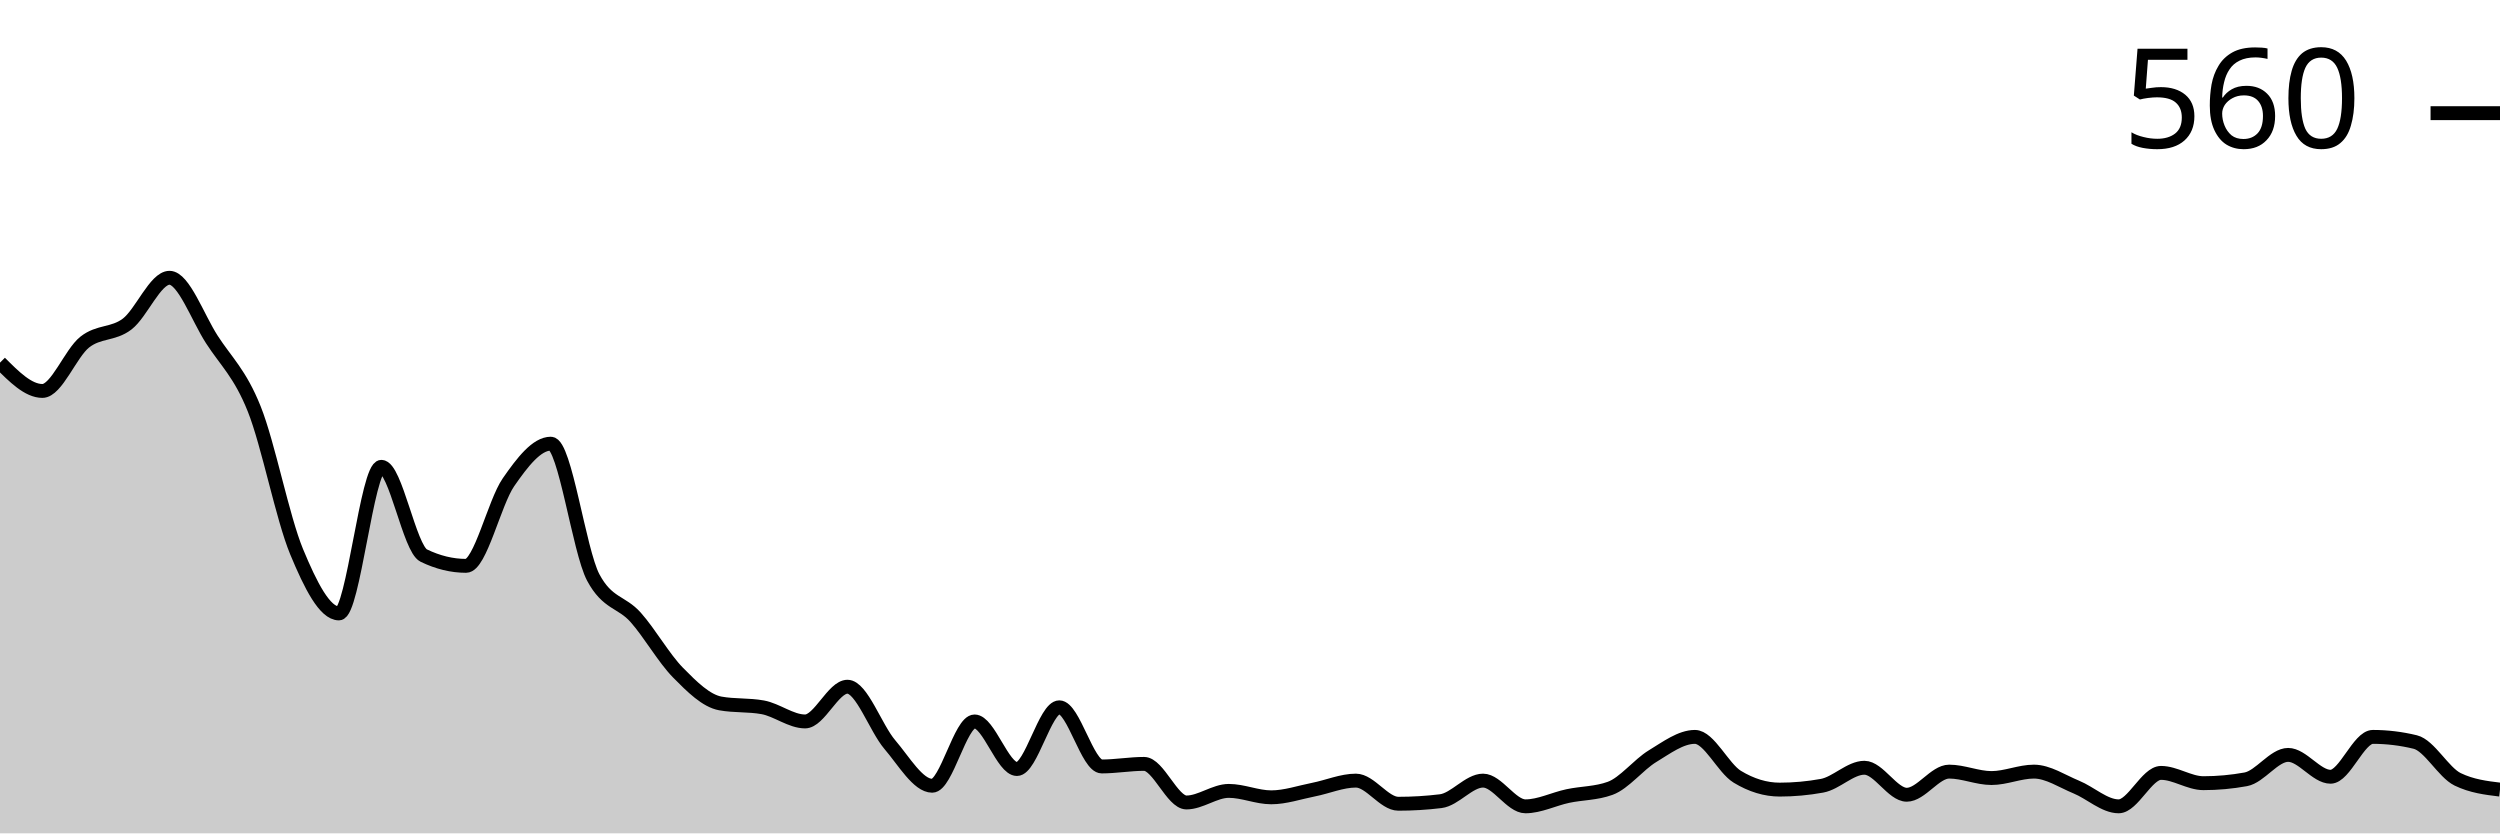
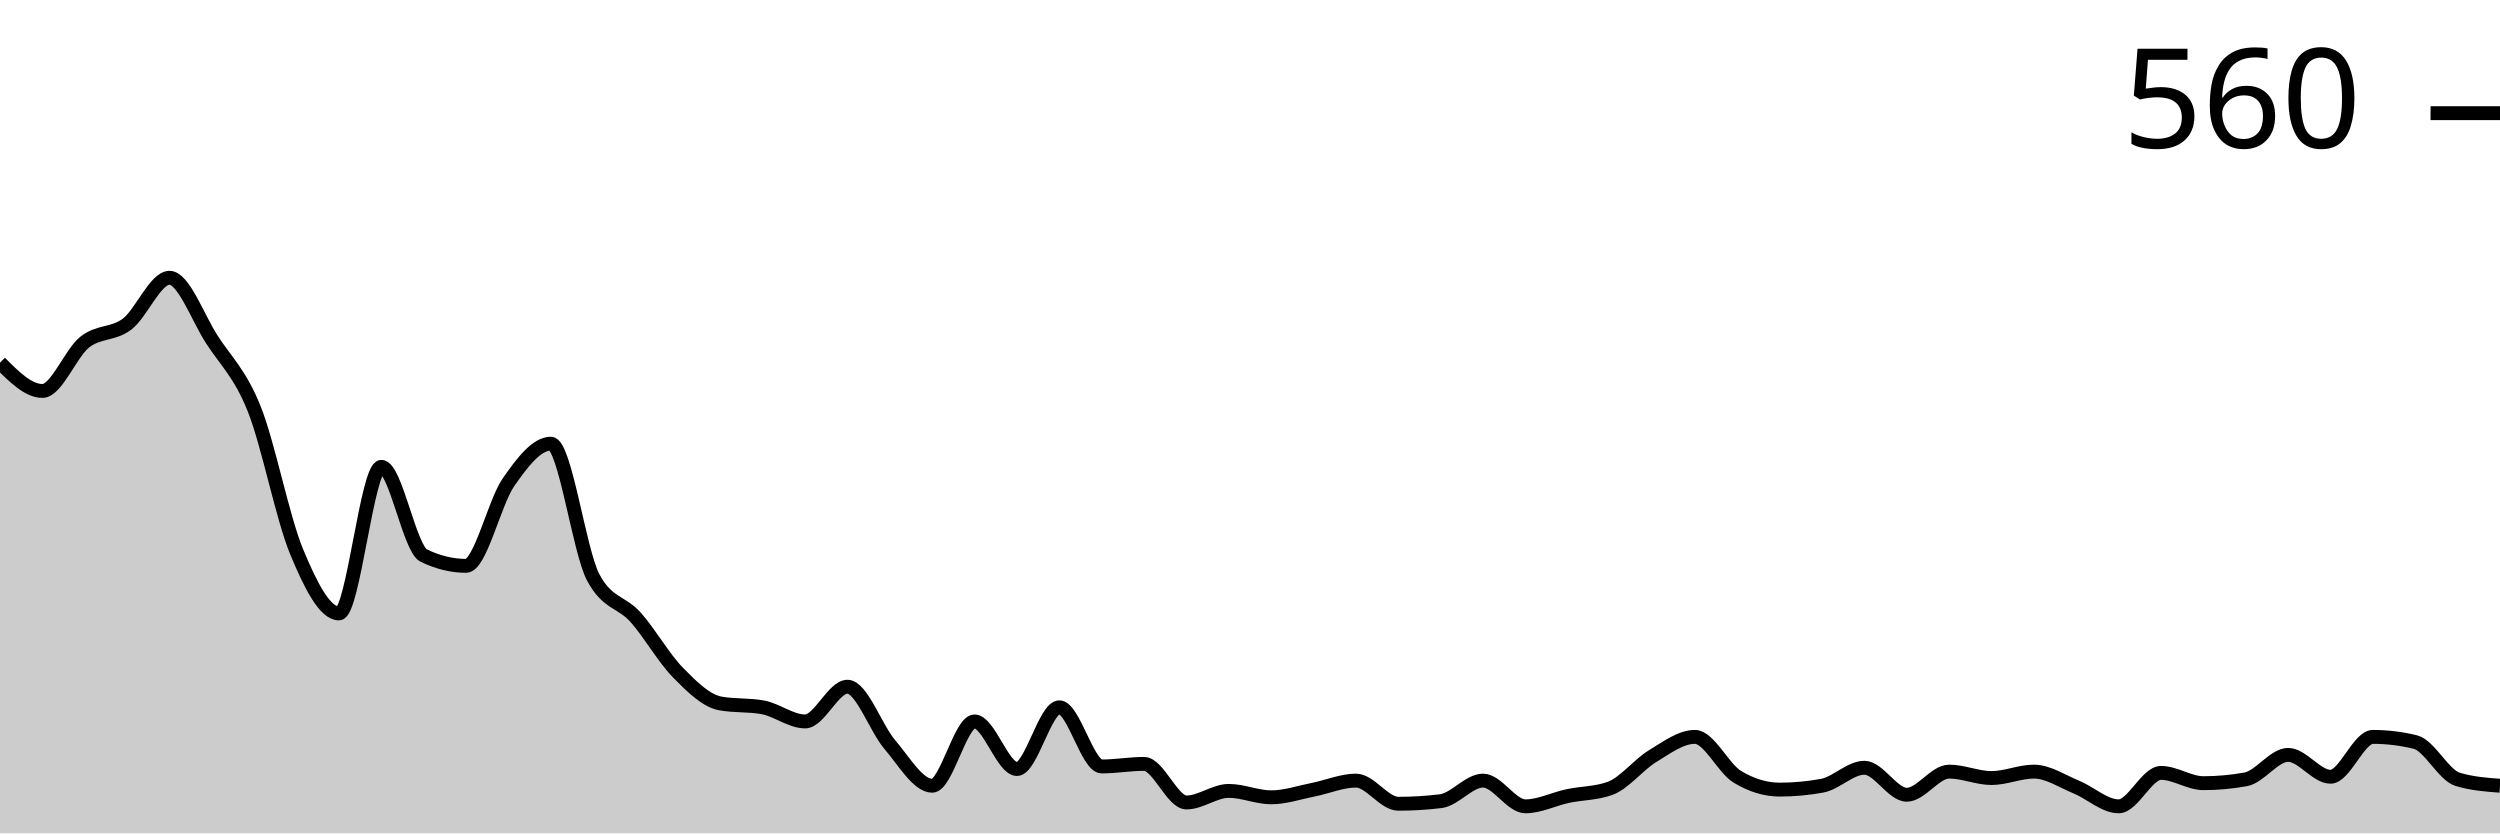
<svg xmlns="http://www.w3.org/2000/svg" viewBox="0 0 180 60">
  <g transform="translate(0,20)">
-     <path class="area" fill="rgba(0, 0, 0, 0.2)" d="M0,6.111C1.017,7.13,2.034,8.148,3.051,8.148C4.068,8.148,5.085,5.432,6.102,4.63C7.119,3.827,8.136,4.105,9.153,3.333C10.169,2.562,11.186,0,12.203,0C13.22,0,14.237,2.87,15.254,4.444C16.271,6.019,17.288,6.898,18.305,9.444C19.322,11.991,20.339,17.269,21.356,19.722C22.373,22.176,23.39,24.167,24.407,24.167C25.424,24.167,26.441,13.611,27.458,13.611C28.475,13.611,29.492,19.506,30.508,20C31.525,20.494,32.542,20.741,33.559,20.741C34.576,20.741,35.593,16.188,36.61,14.722C37.627,13.256,38.644,11.944,39.661,11.944C40.678,11.944,41.695,19.66,42.712,21.574C43.729,23.488,44.746,23.302,45.763,24.444C46.78,25.586,47.797,27.392,48.814,28.426C49.831,29.46,50.847,30.463,51.864,30.648C52.881,30.833,53.898,30.741,54.915,30.926C55.932,31.111,56.949,31.944,57.966,31.944C58.983,31.944,60,29.444,61.017,29.444C62.034,29.444,63.051,32.423,64.068,33.611C65.085,34.799,66.102,36.574,67.119,36.574C68.136,36.574,69.153,31.944,70.169,31.944C71.186,31.944,72.203,35.37,73.22,35.37C74.237,35.37,75.254,30.926,76.271,30.926C77.288,30.926,78.305,35.185,79.322,35.185C80.339,35.185,81.356,35,82.373,35C83.39,35,84.407,37.778,85.424,37.778C86.441,37.778,87.458,36.944,88.475,36.944C89.492,36.944,90.508,37.407,91.525,37.407C92.542,37.407,93.559,37.052,94.576,36.852C95.593,36.651,96.61,36.204,97.627,36.204C98.644,36.204,99.661,37.87,100.678,37.87C101.695,37.87,102.712,37.809,103.729,37.685C104.746,37.562,105.763,36.204,106.78,36.204C107.797,36.204,108.814,38.056,109.831,38.056C110.847,38.056,111.864,37.531,112.881,37.315C113.898,37.099,114.915,37.13,115.932,36.759C116.949,36.389,117.966,35.062,118.983,34.444C120,33.827,121.017,33.056,122.034,33.056C123.051,33.056,124.068,35.309,125.085,35.926C126.102,36.543,127.119,36.852,128.136,36.852C129.153,36.852,130.169,36.759,131.186,36.574C132.203,36.389,133.22,35.278,134.237,35.278C135.254,35.278,136.271,37.222,137.288,37.222C138.305,37.222,139.322,35.556,140.339,35.556C141.356,35.556,142.373,36.019,143.39,36.019C144.407,36.019,145.424,35.556,146.441,35.556C147.458,35.556,148.475,36.25,149.492,36.667C150.508,37.083,151.525,38.056,152.542,38.056C153.559,38.056,154.576,35.648,155.593,35.648C156.61,35.648,157.627,36.389,158.644,36.389C159.661,36.389,160.678,36.296,161.695,36.111C162.712,35.926,163.729,34.352,164.746,34.352C165.763,34.352,166.78,35.926,167.797,35.926C168.814,35.926,169.831,33.056,170.847,33.056C171.864,33.056,172.881,33.179,173.898,33.426C174.915,33.673,175.932,35.617,176.949,36.111C177.966,36.605,178.983,36.728,180,36.852L180,40C178.983,40,177.966,40,176.949,40C175.932,40,174.915,40,173.898,40C172.881,40,171.864,40,170.847,40C169.831,40,168.814,40,167.797,40C166.78,40,165.763,40,164.746,40C163.729,40,162.712,40,161.695,40C160.678,40,159.661,40,158.644,40C157.627,40,156.61,40,155.593,40C154.576,40,153.559,40,152.542,40C151.525,40,150.508,40,149.492,40C148.475,40,147.458,40,146.441,40C145.424,40,144.407,40,143.39,40C142.373,40,141.356,40,140.339,40C139.322,40,138.305,40,137.288,40C136.271,40,135.254,40,134.237,40C133.22,40,132.203,40,131.186,40C130.169,40,129.153,40,128.136,40C127.119,40,126.102,40,125.085,40C124.068,40,123.051,40,122.034,40C121.017,40,120,40,118.983,40C117.966,40,116.949,40,115.932,40C114.915,40,113.898,40,112.881,40C111.864,40,110.847,40,109.831,40C108.814,40,107.797,40,106.78,40C105.763,40,104.746,40,103.729,40C102.712,40,101.695,40,100.678,40C99.661,40,98.644,40,97.627,40C96.61,40,95.593,40,94.576,40C93.559,40,92.542,40,91.525,40C90.508,40,89.492,40,88.475,40C87.458,40,86.441,40,85.424,40C84.407,40,83.39,40,82.373,40C81.356,40,80.339,40,79.322,40C78.305,40,77.288,40,76.271,40C75.254,40,74.237,40,73.22,40C72.203,40,71.186,40,70.169,40C69.153,40,68.136,40,67.119,40C66.102,40,65.085,40,64.068,40C63.051,40,62.034,40,61.017,40C60,40,58.983,40,57.966,40C56.949,40,55.932,40,54.915,40C53.898,40,52.881,40,51.864,40C50.847,40,49.831,40,48.814,40C47.797,40,46.78,40,45.763,40C44.746,40,43.729,40,42.712,40C41.695,40,40.678,40,39.661,40C38.644,40,37.627,40,36.61,40C35.593,40,34.576,40,33.559,40C32.542,40,31.525,40,30.508,40C29.492,40,28.475,40,27.458,40C26.441,40,25.424,40,24.407,40C23.39,40,22.373,40,21.356,40C20.339,40,19.322,40,18.305,40C17.288,40,16.271,40,15.254,40C14.237,40,13.22,40,12.203,40C11.186,40,10.169,40,9.153,40C8.136,40,7.119,40,6.102,40C5.085,40,4.068,40,3.051,40C2.034,40,1.017,40,0,40Z" />
-     <path class="line" stroke="black" fill="none" d="M0,6.111C1.017,7.13,2.034,8.148,3.051,8.148C4.068,8.148,5.085,5.432,6.102,4.63C7.119,3.827,8.136,4.105,9.153,3.333C10.169,2.562,11.186,0,12.203,0C13.22,0,14.237,2.87,15.254,4.444C16.271,6.019,17.288,6.898,18.305,9.444C19.322,11.991,20.339,17.269,21.356,19.722C22.373,22.176,23.39,24.167,24.407,24.167C25.424,24.167,26.441,13.611,27.458,13.611C28.475,13.611,29.492,19.506,30.508,20C31.525,20.494,32.542,20.741,33.559,20.741C34.576,20.741,35.593,16.188,36.61,14.722C37.627,13.256,38.644,11.944,39.661,11.944C40.678,11.944,41.695,19.66,42.712,21.574C43.729,23.488,44.746,23.302,45.763,24.444C46.78,25.586,47.797,27.392,48.814,28.426C49.831,29.46,50.847,30.463,51.864,30.648C52.881,30.833,53.898,30.741,54.915,30.926C55.932,31.111,56.949,31.944,57.966,31.944C58.983,31.944,60,29.444,61.017,29.444C62.034,29.444,63.051,32.423,64.068,33.611C65.085,34.799,66.102,36.574,67.119,36.574C68.136,36.574,69.153,31.944,70.169,31.944C71.186,31.944,72.203,35.37,73.22,35.37C74.237,35.37,75.254,30.926,76.271,30.926C77.288,30.926,78.305,35.185,79.322,35.185C80.339,35.185,81.356,35,82.373,35C83.39,35,84.407,37.778,85.424,37.778C86.441,37.778,87.458,36.944,88.475,36.944C89.492,36.944,90.508,37.407,91.525,37.407C92.542,37.407,93.559,37.052,94.576,36.852C95.593,36.651,96.61,36.204,97.627,36.204C98.644,36.204,99.661,37.87,100.678,37.87C101.695,37.87,102.712,37.809,103.729,37.685C104.746,37.562,105.763,36.204,106.78,36.204C107.797,36.204,108.814,38.056,109.831,38.056C110.847,38.056,111.864,37.531,112.881,37.315C113.898,37.099,114.915,37.13,115.932,36.759C116.949,36.389,117.966,35.062,118.983,34.444C120,33.827,121.017,33.056,122.034,33.056C123.051,33.056,124.068,35.309,125.085,35.926C126.102,36.543,127.119,36.852,128.136,36.852C129.153,36.852,130.169,36.759,131.186,36.574C132.203,36.389,133.22,35.278,134.237,35.278C135.254,35.278,136.271,37.222,137.288,37.222C138.305,37.222,139.322,35.556,140.339,35.556C141.356,35.556,142.373,36.019,143.39,36.019C144.407,36.019,145.424,35.556,146.441,35.556C147.458,35.556,148.475,36.25,149.492,36.667C150.508,37.083,151.525,38.056,152.542,38.056C153.559,38.056,154.576,35.648,155.593,35.648C156.61,35.648,157.627,36.389,158.644,36.389C159.661,36.389,160.678,36.296,161.695,36.111C162.712,35.926,163.729,34.352,164.746,34.352C165.763,34.352,166.78,35.926,167.797,35.926C168.814,35.926,169.831,33.056,170.847,33.056C171.864,33.056,172.881,33.179,173.898,33.426C174.915,33.673,175.932,35.617,176.949,36.111C177.966,36.605,178.983,36.728,180,36.852" />
+     <path class="area" fill="rgba(0, 0, 0, 0.2)" d="M0,6.111C1.017,7.13,2.034,8.148,3.051,8.148C4.068,8.148,5.085,5.432,6.102,4.63C7.119,3.827,8.136,4.105,9.153,3.333C10.169,2.562,11.186,0,12.203,0C13.22,0,14.237,2.87,15.254,4.444C16.271,6.019,17.288,6.898,18.305,9.444C19.322,11.991,20.339,17.269,21.356,19.722C22.373,22.176,23.39,24.167,24.407,24.167C25.424,24.167,26.441,13.611,27.458,13.611C28.475,13.611,29.492,19.506,30.508,20C31.525,20.494,32.542,20.741,33.559,20.741C34.576,20.741,35.593,16.188,36.61,14.722C37.627,13.256,38.644,11.944,39.661,11.944C40.678,11.944,41.695,19.66,42.712,21.574C43.729,23.488,44.746,23.302,45.763,24.444C46.78,25.586,47.797,27.392,48.814,28.426C49.831,29.46,50.847,30.463,51.864,30.648C52.881,30.833,53.898,30.741,54.915,30.926C55.932,31.111,56.949,31.944,57.966,31.944C58.983,31.944,60,29.444,61.017,29.444C62.034,29.444,63.051,32.423,64.068,33.611C65.085,34.799,66.102,36.574,67.119,36.574C68.136,36.574,69.153,31.944,70.169,31.944C71.186,31.944,72.203,35.37,73.22,35.37C74.237,35.37,75.254,30.926,76.271,30.926C77.288,30.926,78.305,35.185,79.322,35.185C80.339,35.185,81.356,35,82.373,35C83.39,35,84.407,37.778,85.424,37.778C86.441,37.778,87.458,36.944,88.475,36.944C89.492,36.944,90.508,37.407,91.525,37.407C92.542,37.407,93.559,37.052,94.576,36.852C95.593,36.651,96.61,36.204,97.627,36.204C98.644,36.204,99.661,37.87,100.678,37.87C101.695,37.87,102.712,37.809,103.729,37.685C104.746,37.562,105.763,36.204,106.78,36.204C107.797,36.204,108.814,38.056,109.831,38.056C110.847,38.056,111.864,37.531,112.881,37.315C113.898,37.099,114.915,37.13,115.932,36.759C116.949,36.389,117.966,35.062,118.983,34.444C120,33.827,121.017,33.056,122.034,33.056C123.051,33.056,124.068,35.309,125.085,35.926C126.102,36.543,127.119,36.852,128.136,36.852C129.153,36.852,130.169,36.759,131.186,36.574C132.203,36.389,133.22,35.278,134.237,35.278C135.254,35.278,136.271,37.222,137.288,37.222C138.305,37.222,139.322,35.556,140.339,35.556C141.356,35.556,142.373,36.019,143.39,36.019C144.407,36.019,145.424,35.556,146.441,35.556C147.458,35.556,148.475,36.25,149.492,36.667C150.508,37.083,151.525,38.056,152.542,38.056C153.559,38.056,154.576,35.648,155.593,35.648C156.61,35.648,157.627,36.389,158.644,36.389C159.661,36.389,160.678,36.296,161.695,36.111C162.712,35.926,163.729,34.352,164.746,34.352C165.763,34.352,166.78,35.926,167.797,35.926C168.814,35.926,169.831,33.056,170.847,33.056C171.864,33.056,172.881,33.179,173.898,33.426C174.915,33.673,175.932,35.802,176.949,36.111C177.966,36.42,178.983,36.497,180,36.574L180,40C178.983,40,177.966,40,176.949,40C175.932,40,174.915,40,173.898,40C172.881,40,171.864,40,170.847,40C169.831,40,168.814,40,167.797,40C166.78,40,165.763,40,164.746,40C163.729,40,162.712,40,161.695,40C160.678,40,159.661,40,158.644,40C157.627,40,156.61,40,155.593,40C154.576,40,153.559,40,152.542,40C151.525,40,150.508,40,149.492,40C148.475,40,147.458,40,146.441,40C145.424,40,144.407,40,143.39,40C142.373,40,141.356,40,140.339,40C139.322,40,138.305,40,137.288,40C136.271,40,135.254,40,134.237,40C133.22,40,132.203,40,131.186,40C130.169,40,129.153,40,128.136,40C127.119,40,126.102,40,125.085,40C124.068,40,123.051,40,122.034,40C121.017,40,120,40,118.983,40C117.966,40,116.949,40,115.932,40C114.915,40,113.898,40,112.881,40C111.864,40,110.847,40,109.831,40C108.814,40,107.797,40,106.78,40C105.763,40,104.746,40,103.729,40C102.712,40,101.695,40,100.678,40C99.661,40,98.644,40,97.627,40C96.61,40,95.593,40,94.576,40C93.559,40,92.542,40,91.525,40C90.508,40,89.492,40,88.475,40C87.458,40,86.441,40,85.424,40C84.407,40,83.39,40,82.373,40C81.356,40,80.339,40,79.322,40C78.305,40,77.288,40,76.271,40C75.254,40,74.237,40,73.22,40C72.203,40,71.186,40,70.169,40C69.153,40,68.136,40,67.119,40C66.102,40,65.085,40,64.068,40C63.051,40,62.034,40,61.017,40C60,40,58.983,40,57.966,40C56.949,40,55.932,40,54.915,40C53.898,40,52.881,40,51.864,40C50.847,40,49.831,40,48.814,40C47.797,40,46.78,40,45.763,40C44.746,40,43.729,40,42.712,40C41.695,40,40.678,40,39.661,40C38.644,40,37.627,40,36.61,40C35.593,40,34.576,40,33.559,40C32.542,40,31.525,40,30.508,40C29.492,40,28.475,40,27.458,40C26.441,40,25.424,40,24.407,40C23.39,40,22.373,40,21.356,40C20.339,40,19.322,40,18.305,40C17.288,40,16.271,40,15.254,40C14.237,40,13.22,40,12.203,40C11.186,40,10.169,40,9.153,40C8.136,40,7.119,40,6.102,40C5.085,40,4.068,40,3.051,40C2.034,40,1.017,40,0,40Z" />
+     <path class="line" stroke="black" fill="none" d="M0,6.111C1.017,7.13,2.034,8.148,3.051,8.148C4.068,8.148,5.085,5.432,6.102,4.63C7.119,3.827,8.136,4.105,9.153,3.333C10.169,2.562,11.186,0,12.203,0C13.22,0,14.237,2.87,15.254,4.444C16.271,6.019,17.288,6.898,18.305,9.444C19.322,11.991,20.339,17.269,21.356,19.722C22.373,22.176,23.39,24.167,24.407,24.167C25.424,24.167,26.441,13.611,27.458,13.611C28.475,13.611,29.492,19.506,30.508,20C31.525,20.494,32.542,20.741,33.559,20.741C34.576,20.741,35.593,16.188,36.61,14.722C37.627,13.256,38.644,11.944,39.661,11.944C40.678,11.944,41.695,19.66,42.712,21.574C43.729,23.488,44.746,23.302,45.763,24.444C46.78,25.586,47.797,27.392,48.814,28.426C49.831,29.46,50.847,30.463,51.864,30.648C52.881,30.833,53.898,30.741,54.915,30.926C55.932,31.111,56.949,31.944,57.966,31.944C58.983,31.944,60,29.444,61.017,29.444C62.034,29.444,63.051,32.423,64.068,33.611C65.085,34.799,66.102,36.574,67.119,36.574C68.136,36.574,69.153,31.944,70.169,31.944C71.186,31.944,72.203,35.37,73.22,35.37C74.237,35.37,75.254,30.926,76.271,30.926C77.288,30.926,78.305,35.185,79.322,35.185C80.339,35.185,81.356,35,82.373,35C83.39,35,84.407,37.778,85.424,37.778C86.441,37.778,87.458,36.944,88.475,36.944C89.492,36.944,90.508,37.407,91.525,37.407C92.542,37.407,93.559,37.052,94.576,36.852C95.593,36.651,96.61,36.204,97.627,36.204C98.644,36.204,99.661,37.87,100.678,37.87C101.695,37.87,102.712,37.809,103.729,37.685C104.746,37.562,105.763,36.204,106.78,36.204C107.797,36.204,108.814,38.056,109.831,38.056C110.847,38.056,111.864,37.531,112.881,37.315C113.898,37.099,114.915,37.13,115.932,36.759C116.949,36.389,117.966,35.062,118.983,34.444C120,33.827,121.017,33.056,122.034,33.056C123.051,33.056,124.068,35.309,125.085,35.926C126.102,36.543,127.119,36.852,128.136,36.852C129.153,36.852,130.169,36.759,131.186,36.574C132.203,36.389,133.22,35.278,134.237,35.278C135.254,35.278,136.271,37.222,137.288,37.222C138.305,37.222,139.322,35.556,140.339,35.556C141.356,35.556,142.373,36.019,143.39,36.019C144.407,36.019,145.424,35.556,146.441,35.556C147.458,35.556,148.475,36.25,149.492,36.667C150.508,37.083,151.525,38.056,152.542,38.056C153.559,38.056,154.576,35.648,155.593,35.648C156.61,35.648,157.627,36.389,158.644,36.389C159.661,36.389,160.678,36.296,161.695,36.111C162.712,35.926,163.729,34.352,164.746,34.352C165.763,34.352,166.78,35.926,167.797,35.926C168.814,35.926,169.831,33.056,170.847,33.056C171.864,33.056,172.881,33.179,173.898,33.426C174.915,33.673,175.932,35.802,176.949,36.111C177.966,36.42,178.983,36.497,180,36.574" />
    <path class="axis-ceiling" stroke-width="1" stroke="black" fill="none" d="M175,-11.852L180,-11.852" />
    <text class="axis-ceiling-label" font-family="sans-serif" text-anchor="end" font-size="10px" x="170" y="-9.352">560</text>
  </g>
</svg>
